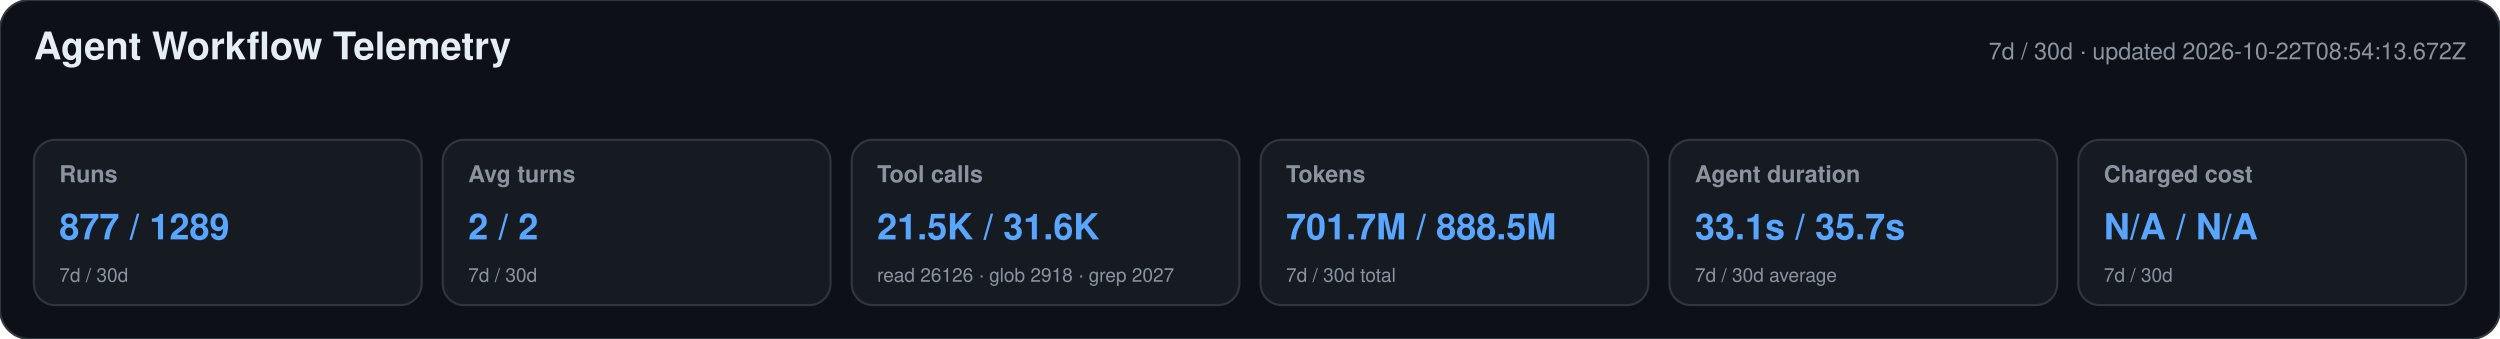
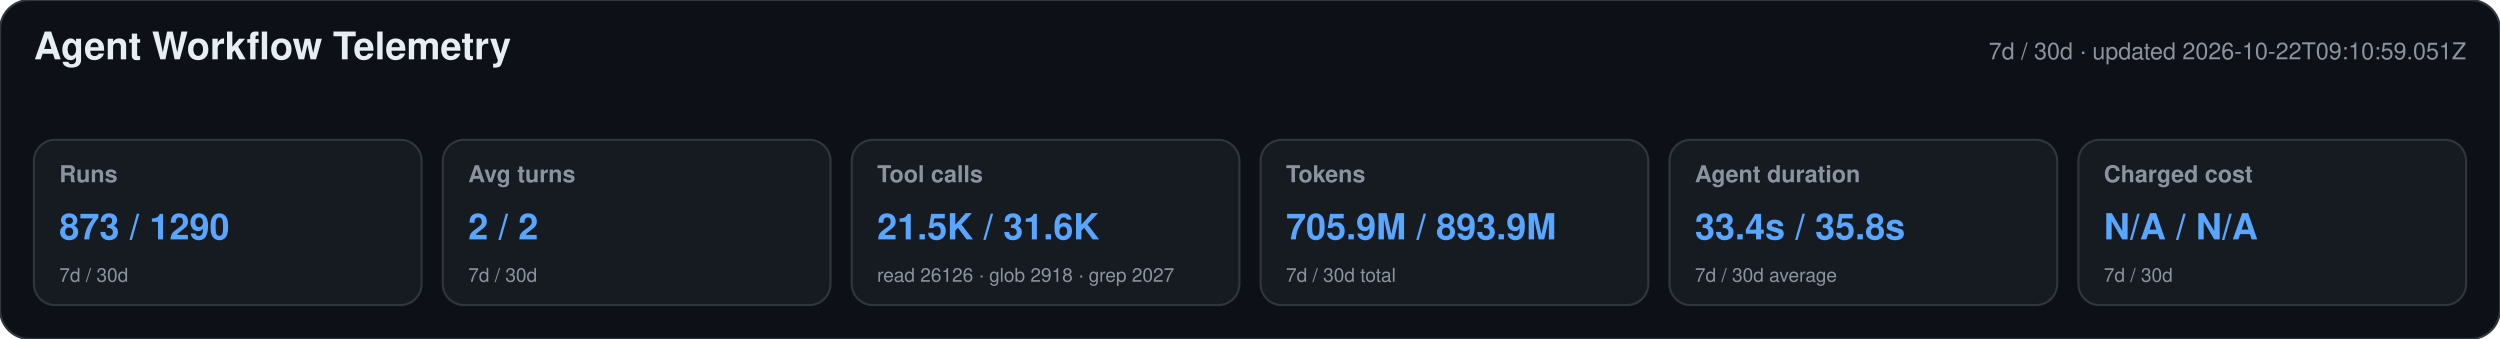
<svg xmlns="http://www.w3.org/2000/svg" width="1180" height="160" viewBox="0 0 1180 160" role="img" aria-labelledby="title desc">
  <style>text{font-family:-apple-system,BlinkMacSystemFont,"Segoe UI",Helvetica,Arial,sans-serif}.heading{font-size:18px;font-weight:650;fill:#e6edf3}.meta,.label,.secondary{fill:#8b949e}.meta,.label{font-size:11px}.label{font-weight:600}.primary{font-size:17px;font-weight:700;fill:#58a6ff}.secondary{font-size:9px}</style>
  <rect width="1180" height="160" rx="14" fill="#0d1117" stroke="#30363d" />
  <text x="16" y="28" class="heading">Agent Workflow Telemetry</text>
-   <text x="1164" y="28" text-anchor="end" class="meta">7d / 30d · updated 2026-10-22T08:54:13.672Z</text>
+   <text x="1164" y="28" text-anchor="end" class="meta">7d / 30d · updated 2026-10-22T09:10:59.051Z</text>
  <g>
    <rect x="16" y="66" width="183" height="78" rx="10" fill="#161b22" stroke="#30363d" />
    <text x="28" y="86" class="label">Runs</text>
-     <text x="28" y="113" class="primary">877 / 1289</text>
+     <text x="28" y="113" class="primary">873 / 1290</text>
    <text x="28" y="133" class="secondary">7d / 30d</text>
  </g>
  <g>
    <rect x="209" y="66" width="183" height="78" rx="10" fill="#161b22" stroke="#30363d" />
    <text x="221" y="86" class="label">Avg turns</text>
    <text x="221" y="113" class="primary">2 / 2</text>
    <text x="221" y="133" class="secondary">7d / 30d</text>
  </g>
  <g>
    <rect x="402" y="66" width="183" height="78" rx="10" fill="#161b22" stroke="#30363d" />
    <text x="414" y="86" class="label">Tool calls</text>
    <text x="414" y="113" class="primary">21.5K / 31.6K</text>
    <text x="414" y="133" class="secondary">read 26126 · glob 2918 · grep 2027</text>
  </g>
  <g>
    <rect x="595" y="66" width="183" height="78" rx="10" fill="#161b22" stroke="#30363d" />
    <text x="607" y="86" class="label">Tokens</text>
-     <text x="607" y="113" class="primary">701.7M / 888.5M</text>
+     <text x="607" y="113" class="primary">705.9M / 893.9M</text>
    <text x="607" y="133" class="secondary">7d / 30d total</text>
  </g>
  <g>
    <rect x="788" y="66" width="183" height="78" rx="10" fill="#161b22" stroke="#30363d" />
    <text x="800" y="86" class="label">Agent duration</text>
-     <text x="800" y="113" class="primary">33.1s / 35.7s</text>
+     <text x="800" y="113" class="primary">33.4s / 35.8s</text>
    <text x="800" y="133" class="secondary">7d / 30d average</text>
  </g>
  <g>
    <rect x="981" y="66" width="183" height="78" rx="10" fill="#161b22" stroke="#30363d" />
    <text x="993" y="86" class="label">Charged cost</text>
    <text x="993" y="113" class="primary">N/A / N/A</text>
    <text x="993" y="133" class="secondary">7d / 30d</text>
  </g>
</svg>
